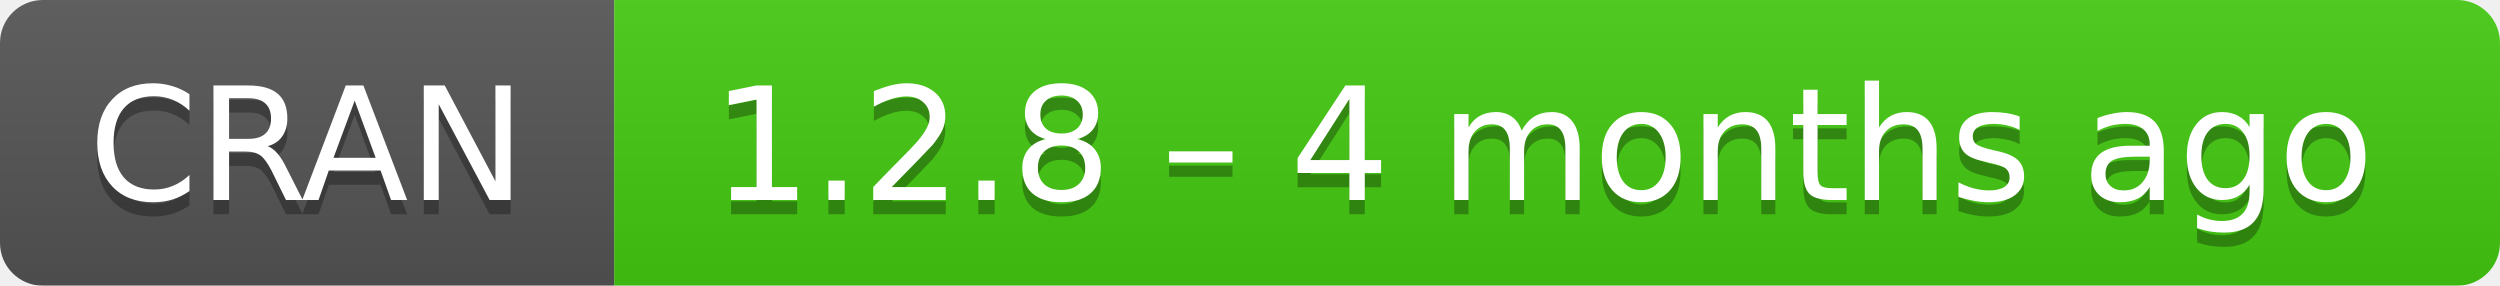
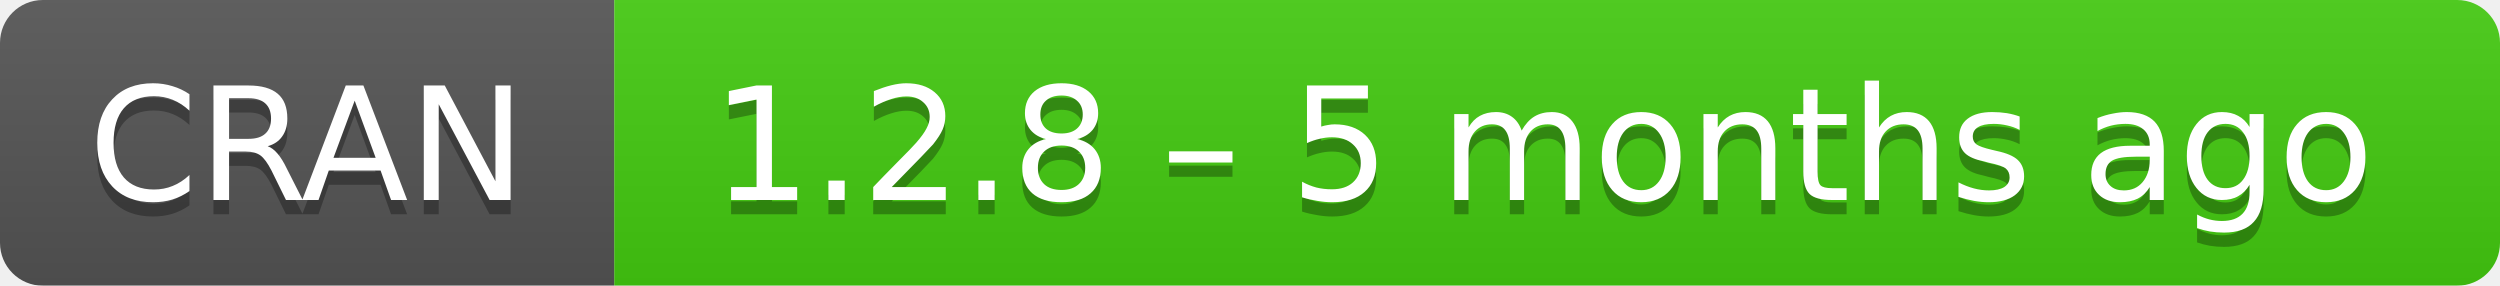
- <svg xmlns="http://www.w3.org/2000/svg" width="175" height="20" aria-label="CRAN 1.2.8 – 4 months ago">
+ <svg xmlns="http://www.w3.org/2000/svg" width="175" height="20" aria-label="CRAN 1.2.8 – 5 months ago">
  <linearGradient id="b" x2="0" y2="100%">
    <stop offset="0" stop-color="#bbb" stop-opacity=".1" />
    <stop offset="1" stop-opacity=".1" />
  </linearGradient>
  <mask id="a">
    <rect width="175" height="20" rx="3" fill="#fff" />
  </mask>
  <g mask="url(#a)">
    <path fill="#555" d="M0 0h43v20H0z" />
    <path fill="#4c1" d="M43 0h153v20H43z" />
    <path fill="url(#b)" d="M0 0h175v20H0z" />
  </g>
  <g fill="#fff" text-anchor="middle" font-family="DejaVu Sans,Verdana,Geneva,sans-serif" font-size="11">
    <text x="21.5" y="15" fill="#010101" fill-opacity=".3">
      CRAN
    </text>
    <text x="21.5" y="14">
      CRAN
    </text>
    <text x="108" y="15" fill="#010101" fill-opacity=".3">
-       1.2.8 – 4 months ago
+       1.2.8 – 5 months ago
    </text>
    <text x="108" y="14">
-       1.2.8 – 4 months ago
+       1.2.8 – 5 months ago
    </text>
  </g>
</svg>
